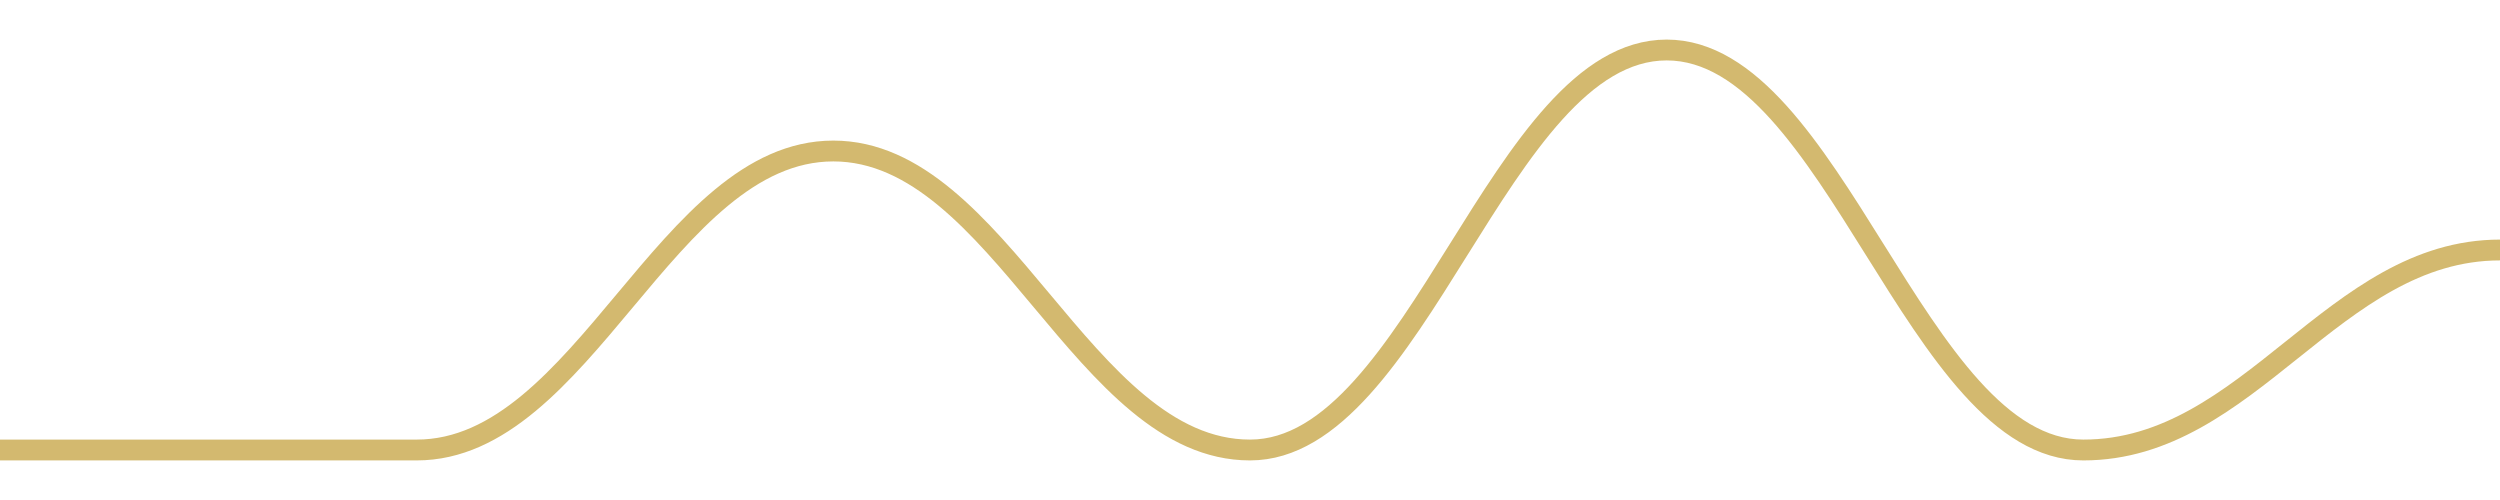
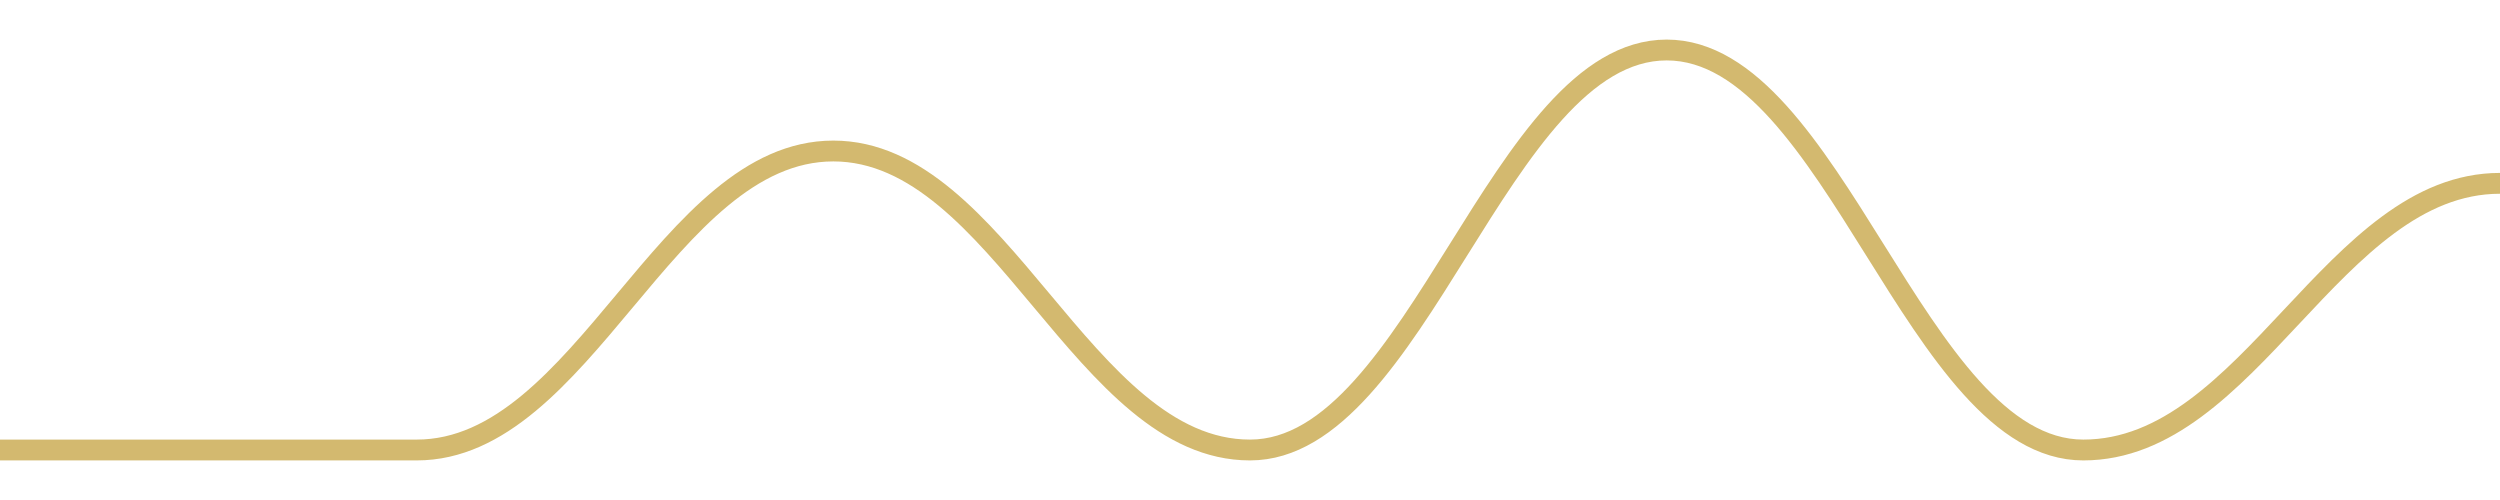
<svg width="180" height="36">
-   <path d="M 0.0,32.4 C 12.0,32.4 18.0,32.4 30.0,32.4 C 42.0,32.4 48.0,10.872 60.0,10.872 C 72.0,10.872 78.0,32.4 90.0,32.4 C 102.0,32.4 108.0,3.6 120.0,3.6 C 132.0,3.6 138.0,32.4 150.0,32.4 C 162.0,32.4 168.0,18.0 180.0,18.0 " fill="none" stroke="#c8a84b" stroke-width="1.5" opacity="0.8" />
+   <path d="M 0.0,32.4 C 12.0,32.4 18.0,32.4 30.0,32.4 C 42.0,32.4 48.0,10.872 60.0,10.872 C 72.0,10.872 78.0,32.4 90.0,32.4 C 102.0,32.4 108.0,3.6 120.0,3.6 C 132.0,3.6 138.0,32.4 150.0,32.4 C 162.0,32.4 168.0,13.2 180.0,13.2 " fill="none" stroke="#c8a84b" stroke-width="1.5" opacity="0.8" />
</svg>
